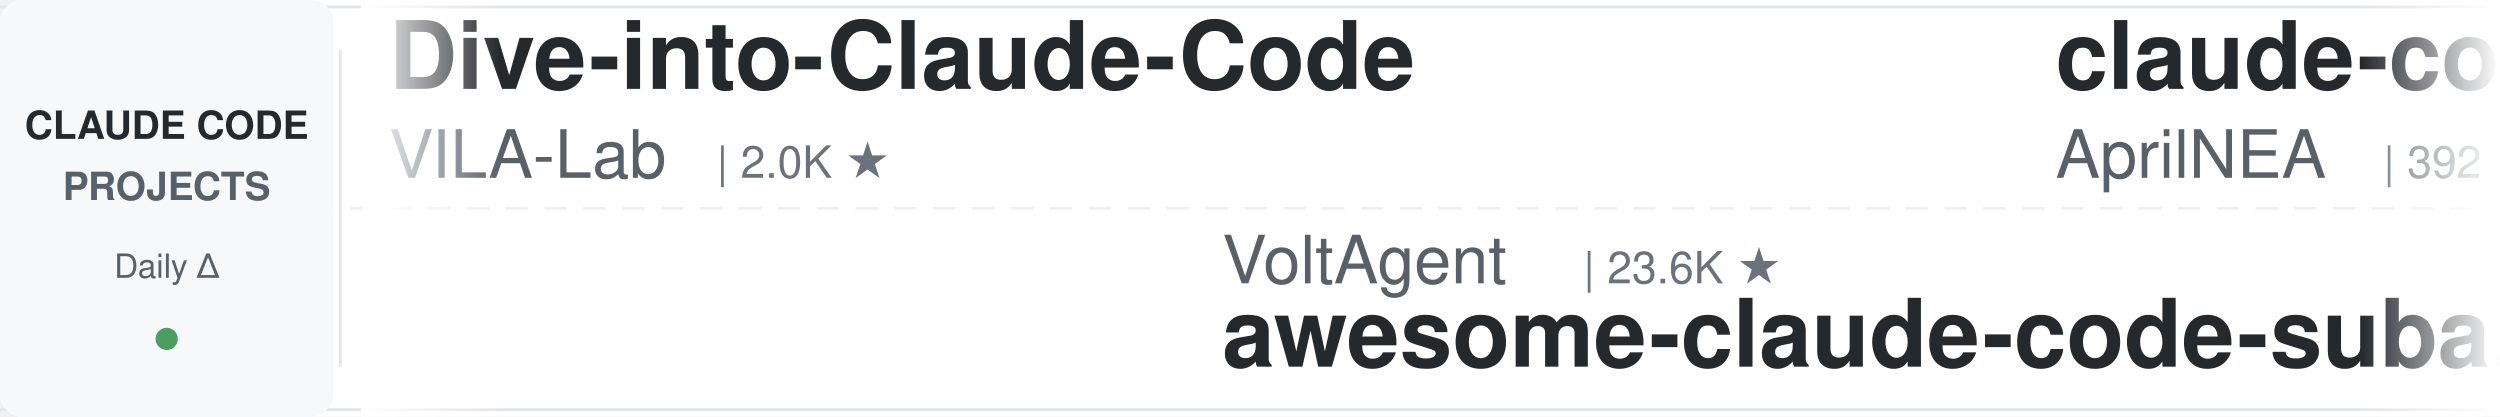
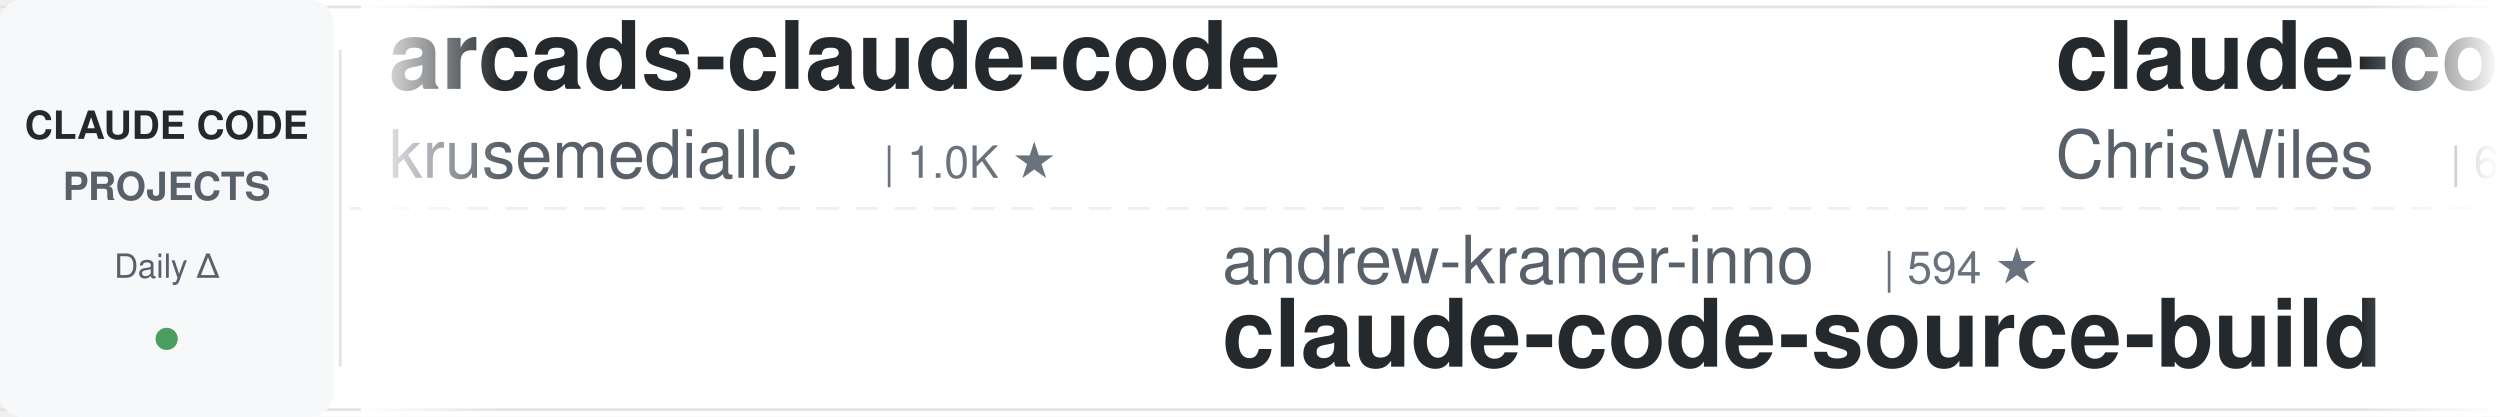
<svg xmlns="http://www.w3.org/2000/svg" width="900" height="150">
  <defs>
    <linearGradient id="leftFade" x1="0%" y1="0%" x2="100%" y2="0%">
      <stop offset="0%" style="stop-color:#ffffff;stop-opacity:1" />
      <stop offset="100%" style="stop-color:#ffffff;stop-opacity:0" />
    </linearGradient>
    <linearGradient id="rightFade" x1="0%" y1="0%" x2="100%" y2="0%">
      <stop offset="0%" style="stop-color:#ffffff;stop-opacity:0" />
      <stop offset="100%" style="stop-color:#ffffff;stop-opacity:1" />
    </linearGradient>
  </defs>
  <rect width="900" height="150" fill="#ffffff" rx="8" />
  <rect x="0" y="2" width="900" height="1" fill="#e1e4e8" />
  <rect x="0" y="147" width="900" height="1" fill="#e1e4e8" />
  <line x1="0" y1="75" x2="900" y2="75" stroke="#e1e4e8" stroke-width="1" stroke-dasharray="8 6" opacity="0.6" />
  <rect x="0" y="0" width="120" height="150" fill="#f6f8fa" rx="8" />
  <text x="60" y="50" font-family="-apple-system, BlinkMacSystemFont, 'Segoe UI', Helvetica, Arial, sans-serif" font-size="14" font-weight="600" fill="#24292e" text-anchor="middle">CLAUDE CODE</text>
  <text x="60" y="72" font-family="-apple-system, BlinkMacSystemFont, 'Segoe UI', Helvetica, Arial, sans-serif" font-size="14" font-weight="600" fill="#586069" text-anchor="middle">PROJECTS</text>
  <text x="60" y="100" font-family="-apple-system, BlinkMacSystemFont, 'Segoe UI', Helvetica, Arial, sans-serif" font-size="12" font-weight="500" fill="#586069" text-anchor="middle">Daily Δ</text>
  <circle cx="60" cy="122" r="4" fill="#22863a" opacity="0.8" />
  <rect x="122" y="18" width="1" height="114" fill="#e1e4e8" />
  <clipPath id="tickerClip">
    <rect x="130" y="0" width="770" height="150" />
  </clipPath>
  <g clip-path="url(#tickerClip)">
    <g id="tickerItems">
      <animateTransform attributeName="transform" attributeType="XML" type="translate" from="0 0" to="-3000 0" dur="54s" repeatCount="indefinite" />
      <g transform="translate(0, 0)">
-         <text x="140" y="32" font-family="-apple-system, BlinkMacSystemFont, 'Segoe UI', Helvetica, Arial, sans-serif" font-size="34" font-weight="600" fill="#24292e">Dive-into-Claude-Code</text>
-         <text x="140" y="64" font-family="-apple-system, BlinkMacSystemFont, 'Segoe UI', Helvetica, Arial, sans-serif" font-size="24" font-weight="400" fill="#586069">VILA-Lab</text>
-         <text x="258" y="64" font-family="-apple-system, BlinkMacSystemFont, 'Segoe UI', Helvetica, Arial, sans-serif" font-size="16" font-weight="500" fill="#6a737d">| 2.0K ★</text>
+         <text x="140" y="32" font-family="-apple-system, BlinkMacSystemFont, 'Segoe UI', Helvetica, Arial, sans-serif" font-size="34" font-weight="600" fill="#24292e">arcads-claude-code</text>
+         <text x="140" y="64" font-family="-apple-system, BlinkMacSystemFont, 'Segoe UI', Helvetica, Arial, sans-serif" font-size="24" font-weight="400" fill="#586069">krusemediallc</text>
+         <text x="318" y="64" font-family="-apple-system, BlinkMacSystemFont, 'Segoe UI', Helvetica, Arial, sans-serif" font-size="16" font-weight="500" fill="#6a737d">| 1.0K ★</text>
      </g>
      <g transform="translate(300, 0)">
-         <text x="140" y="102" font-family="-apple-system, BlinkMacSystemFont, 'Segoe UI', Helvetica, Arial, sans-serif" font-size="24" font-weight="400" fill="#586069">VoltAgent</text>
-         <text x="270" y="102" font-family="-apple-system, BlinkMacSystemFont, 'Segoe UI', Helvetica, Arial, sans-serif" font-size="16" font-weight="500" fill="#6a737d">| 23.6K ★</text>
-         <text x="140" y="132" font-family="-apple-system, BlinkMacSystemFont, 'Segoe UI', Helvetica, Arial, sans-serif" font-size="34" font-weight="600" fill="#24292e">awesome-claude-code-suba...</text>
+         <text x="140" y="102" font-family="-apple-system, BlinkMacSystemFont, 'Segoe UI', Helvetica, Arial, sans-serif" font-size="24" font-weight="400" fill="#586069">andrew-kramer-inno</text>
+         <text x="378" y="102" font-family="-apple-system, BlinkMacSystemFont, 'Segoe UI', Helvetica, Arial, sans-serif" font-size="16" font-weight="500" fill="#6a737d">| 594 ★</text>
+         <text x="140" y="132" font-family="-apple-system, BlinkMacSystemFont, 'Segoe UI', Helvetica, Arial, sans-serif" font-size="34" font-weight="600" fill="#24292e">claude-code-source-build</text>
      </g>
      <g transform="translate(600, 0)">
-         <text x="140" y="32" font-family="-apple-system, BlinkMacSystemFont, 'Segoe UI', Helvetica, Arial, sans-serif" font-size="34" font-weight="600" fill="#24292e">claude-code-source</text>
-         <text x="140" y="64" font-family="-apple-system, BlinkMacSystemFont, 'Segoe UI', Helvetica, Arial, sans-serif" font-size="24" font-weight="400" fill="#586069">AprilNEA</text>
-         <text x="258" y="64" font-family="-apple-system, BlinkMacSystemFont, 'Segoe UI', Helvetica, Arial, sans-serif" font-size="16" font-weight="500" fill="#6a737d">| 392 ★</text>
+         <text x="140" y="32" font-family="-apple-system, BlinkMacSystemFont, 'Segoe UI', Helvetica, Arial, sans-serif" font-size="34" font-weight="600" fill="#24292e">claude-code-showcase</text>
+         <text x="140" y="64" font-family="-apple-system, BlinkMacSystemFont, 'Segoe UI', Helvetica, Arial, sans-serif" font-size="24" font-weight="400" fill="#586069">ChrisWiles</text>
+         <text x="282" y="64" font-family="-apple-system, BlinkMacSystemFont, 'Segoe UI', Helvetica, Arial, sans-serif" font-size="16" font-weight="500" fill="#6a737d">| 6.0K ★</text>
      </g>
      <g transform="translate(900, 0)">
-         <text x="140" y="102" font-family="-apple-system, BlinkMacSystemFont, 'Segoe UI', Helvetica, Arial, sans-serif" font-size="24" font-weight="400" fill="#586069">Yuyz0112</text>
-         <text x="258" y="102" font-family="-apple-system, BlinkMacSystemFont, 'Segoe UI', Helvetica, Arial, sans-serif" font-size="16" font-weight="500" fill="#6a737d">| 2.4K ★</text>
-         <text x="140" y="132" font-family="-apple-system, BlinkMacSystemFont, 'Segoe UI', Helvetica, Arial, sans-serif" font-size="34" font-weight="600" fill="#24292e">claude-code-reverse</text>
+         <text x="140" y="102" font-family="-apple-system, BlinkMacSystemFont, 'Segoe UI', Helvetica, Arial, sans-serif" font-size="24" font-weight="400" fill="#586069">anthropics</text>
+         <text x="282" y="102" font-family="-apple-system, BlinkMacSystemFont, 'Segoe UI', Helvetica, Arial, sans-serif" font-size="16" font-weight="500" fill="#6a737d">| 920 ★</text>
+         <text x="140" y="132" font-family="-apple-system, BlinkMacSystemFont, 'Segoe UI', Helvetica, Arial, sans-serif" font-size="34" font-weight="600" fill="#24292e">claude-code-base-action</text>
      </g>
      <g transform="translate(1200, 0)">
-         <text x="140" y="32" font-family="-apple-system, BlinkMacSystemFont, 'Segoe UI', Helvetica, Arial, sans-serif" font-size="34" font-weight="600" fill="#24292e">edmunds-claude-code</text>
-         <text x="140" y="64" font-family="-apple-system, BlinkMacSystemFont, 'Segoe UI', Helvetica, Arial, sans-serif" font-size="24" font-weight="400" fill="#586069">edmund-io</text>
-         <text x="270" y="64" font-family="-apple-system, BlinkMacSystemFont, 'Segoe UI', Helvetica, Arial, sans-serif" font-size="16" font-weight="500" fill="#6a737d">| 1.5K ★</text>
+         <text x="140" y="32" font-family="-apple-system, BlinkMacSystemFont, 'Segoe UI', Helvetica, Arial, sans-serif" font-size="34" font-weight="600" fill="#24292e">claude-code-telegram</text>
+         <text x="140" y="64" font-family="-apple-system, BlinkMacSystemFont, 'Segoe UI', Helvetica, Arial, sans-serif" font-size="24" font-weight="400" fill="#586069">RichardAtCT</text>
+         <text x="294" y="64" font-family="-apple-system, BlinkMacSystemFont, 'Segoe UI', Helvetica, Arial, sans-serif" font-size="16" font-weight="500" fill="#6a737d">| 2.7K ★</text>
      </g>
      <g transform="translate(1500, 0)">
-         <text x="140" y="102" font-family="-apple-system, BlinkMacSystemFont, 'Segoe UI', Helvetica, Arial, sans-serif" font-size="24" font-weight="400" fill="#586069">Njengah</text>
-         <text x="246" y="102" font-family="-apple-system, BlinkMacSystemFont, 'Segoe UI', Helvetica, Arial, sans-serif" font-size="16" font-weight="500" fill="#6a737d">| 1.9K ★</text>
-         <text x="140" y="132" font-family="-apple-system, BlinkMacSystemFont, 'Segoe UI', Helvetica, Arial, sans-serif" font-size="34" font-weight="600" fill="#24292e">claude-code-cheat-sheet</text>
+         <text x="140" y="102" font-family="-apple-system, BlinkMacSystemFont, 'Segoe UI', Helvetica, Arial, sans-serif" font-size="24" font-weight="400" fill="#586069">huangserva</text>
+         <text x="282" y="102" font-family="-apple-system, BlinkMacSystemFont, 'Segoe UI', Helvetica, Arial, sans-serif" font-size="16" font-weight="500" fill="#6a737d">| 624 ★</text>
+         <text x="140" y="132" font-family="-apple-system, BlinkMacSystemFont, 'Segoe UI', Helvetica, Arial, sans-serif" font-size="34" font-weight="600" fill="#24292e">claude-code-cli</text>
      </g>
      <g transform="translate(1800, 0)">
-         <text x="140" y="32" font-family="-apple-system, BlinkMacSystemFont, 'Segoe UI', Helvetica, Arial, sans-serif" font-size="34" font-weight="600" fill="#24292e">system_prompts_leaks</text>
-         <text x="140" y="64" font-family="-apple-system, BlinkMacSystemFont, 'Segoe UI', Helvetica, Arial, sans-serif" font-size="24" font-weight="400" fill="#586069">asgeirtj</text>
-         <text x="258" y="64" font-family="-apple-system, BlinkMacSystemFont, 'Segoe UI', Helvetica, Arial, sans-serif" font-size="16" font-weight="500" fill="#6a737d">| 59.8K ★</text>
+         <text x="140" y="32" font-family="-apple-system, BlinkMacSystemFont, 'Segoe UI', Helvetica, Arial, sans-serif" font-size="34" font-weight="600" fill="#24292e">sc-claude-code-files</text>
+         <text x="140" y="64" font-family="-apple-system, BlinkMacSystemFont, 'Segoe UI', Helvetica, Arial, sans-serif" font-size="24" font-weight="400" fill="#586069">https-deeplearning-ai</text>
+         <text x="414" y="64" font-family="-apple-system, BlinkMacSystemFont, 'Segoe UI', Helvetica, Arial, sans-serif" font-size="16" font-weight="500" fill="#6a737d">| 535 ★</text>
      </g>
      <g transform="translate(2100, 0)">
-         <text x="140" y="102" font-family="-apple-system, BlinkMacSystemFont, 'Segoe UI', Helvetica, Arial, sans-serif" font-size="24" font-weight="400" fill="#586069">oboard</text>
-         <text x="234" y="102" font-family="-apple-system, BlinkMacSystemFont, 'Segoe UI', Helvetica, Arial, sans-serif" font-size="16" font-weight="500" fill="#6a737d">| 3.3K ★</text>
-         <text x="140" y="132" font-family="-apple-system, BlinkMacSystemFont, 'Segoe UI', Helvetica, Arial, sans-serif" font-size="34" font-weight="600" fill="#24292e">claude-code-rev</text>
+         <text x="140" y="102" font-family="-apple-system, BlinkMacSystemFont, 'Segoe UI', Helvetica, Arial, sans-serif" font-size="24" font-weight="400" fill="#586069">fuergaosi233</text>
+         <text x="306" y="102" font-family="-apple-system, BlinkMacSystemFont, 'Segoe UI', Helvetica, Arial, sans-serif" font-size="16" font-weight="500" fill="#6a737d">| 2.8K ★</text>
+         <text x="140" y="132" font-family="-apple-system, BlinkMacSystemFont, 'Segoe UI', Helvetica, Arial, sans-serif" font-size="34" font-weight="600" fill="#24292e">claude-code-proxy</text>
      </g>
      <g transform="translate(2400, 0)">
-         <text x="140" y="32" font-family="-apple-system, BlinkMacSystemFont, 'Segoe UI', Helvetica, Arial, sans-serif" font-size="34" font-weight="600" fill="#24292e">claude-code-source-build</text>
-         <text x="140" y="64" font-family="-apple-system, BlinkMacSystemFont, 'Segoe UI', Helvetica, Arial, sans-serif" font-size="24" font-weight="400" fill="#586069">andrew-kramer-inno</text>
-         <text x="378" y="64" font-family="-apple-system, BlinkMacSystemFont, 'Segoe UI', Helvetica, Arial, sans-serif" font-size="16" font-weight="500" fill="#6a737d">| 594 ★</text>
+         <text x="140" y="32" font-family="-apple-system, BlinkMacSystemFont, 'Segoe UI', Helvetica, Arial, sans-serif" font-size="34" font-weight="600" fill="#24292e">claude-code-plugins-plus...</text>
+         <text x="140" y="64" font-family="-apple-system, BlinkMacSystemFont, 'Segoe UI', Helvetica, Arial, sans-serif" font-size="24" font-weight="400" fill="#586069">jeremylongshore</text>
+         <text x="342" y="64" font-family="-apple-system, BlinkMacSystemFont, 'Segoe UI', Helvetica, Arial, sans-serif" font-size="16" font-weight="500" fill="#6a737d">| 2.5K ★</text>
      </g>
      <g transform="translate(2700, 0)">
-         <text x="140" y="102" font-family="-apple-system, BlinkMacSystemFont, 'Segoe UI', Helvetica, Arial, sans-serif" font-size="24" font-weight="400" fill="#586069">lintsinghua</text>
-         <text x="294" y="102" font-family="-apple-system, BlinkMacSystemFont, 'Segoe UI', Helvetica, Arial, sans-serif" font-size="16" font-weight="500" fill="#6a737d">| 4.0K ★</text>
-         <text x="140" y="132" font-family="-apple-system, BlinkMacSystemFont, 'Segoe UI', Helvetica, Arial, sans-serif" font-size="34" font-weight="600" fill="#24292e">claude-code-book</text>
+         <text x="140" y="102" font-family="-apple-system, BlinkMacSystemFont, 'Segoe UI', Helvetica, Arial, sans-serif" font-size="24" font-weight="400" fill="#586069">liuup</text>
+         <text x="222" y="102" font-family="-apple-system, BlinkMacSystemFont, 'Segoe UI', Helvetica, Arial, sans-serif" font-size="16" font-weight="500" fill="#6a737d">| 3.6K ★</text>
+         <text x="140" y="132" font-family="-apple-system, BlinkMacSystemFont, 'Segoe UI', Helvetica, Arial, sans-serif" font-size="34" font-weight="600" fill="#24292e">claude-code-analysis</text>
      </g>
      <g transform="translate(3000, 0)">
-         <text x="140" y="32" font-family="-apple-system, BlinkMacSystemFont, 'Segoe UI', Helvetica, Arial, sans-serif" font-size="34" font-weight="600" fill="#24292e">Dive-into-Claude-Code</text>
-         <text x="140" y="64" font-family="-apple-system, BlinkMacSystemFont, 'Segoe UI', Helvetica, Arial, sans-serif" font-size="24" font-weight="400" fill="#586069">VILA-Lab</text>
-         <text x="258" y="64" font-family="-apple-system, BlinkMacSystemFont, 'Segoe UI', Helvetica, Arial, sans-serif" font-size="16" font-weight="500" fill="#6a737d">| 2.0K ★</text>
+         <text x="140" y="32" font-family="-apple-system, BlinkMacSystemFont, 'Segoe UI', Helvetica, Arial, sans-serif" font-size="34" font-weight="600" fill="#24292e">arcads-claude-code</text>
+         <text x="140" y="64" font-family="-apple-system, BlinkMacSystemFont, 'Segoe UI', Helvetica, Arial, sans-serif" font-size="24" font-weight="400" fill="#586069">krusemediallc</text>
+         <text x="318" y="64" font-family="-apple-system, BlinkMacSystemFont, 'Segoe UI', Helvetica, Arial, sans-serif" font-size="16" font-weight="500" fill="#6a737d">| 1.0K ★</text>
      </g>
      <g transform="translate(3300, 0)">
-         <text x="140" y="102" font-family="-apple-system, BlinkMacSystemFont, 'Segoe UI', Helvetica, Arial, sans-serif" font-size="24" font-weight="400" fill="#586069">VoltAgent</text>
-         <text x="270" y="102" font-family="-apple-system, BlinkMacSystemFont, 'Segoe UI', Helvetica, Arial, sans-serif" font-size="16" font-weight="500" fill="#6a737d">| 23.6K ★</text>
-         <text x="140" y="132" font-family="-apple-system, BlinkMacSystemFont, 'Segoe UI', Helvetica, Arial, sans-serif" font-size="34" font-weight="600" fill="#24292e">awesome-claude-code-suba...</text>
+         <text x="140" y="102" font-family="-apple-system, BlinkMacSystemFont, 'Segoe UI', Helvetica, Arial, sans-serif" font-size="24" font-weight="400" fill="#586069">andrew-kramer-inno</text>
+         <text x="378" y="102" font-family="-apple-system, BlinkMacSystemFont, 'Segoe UI', Helvetica, Arial, sans-serif" font-size="16" font-weight="500" fill="#6a737d">| 594 ★</text>
+         <text x="140" y="132" font-family="-apple-system, BlinkMacSystemFont, 'Segoe UI', Helvetica, Arial, sans-serif" font-size="34" font-weight="600" fill="#24292e">claude-code-source-build</text>
      </g>
      <g transform="translate(3600, 0)">
-         <text x="140" y="32" font-family="-apple-system, BlinkMacSystemFont, 'Segoe UI', Helvetica, Arial, sans-serif" font-size="34" font-weight="600" fill="#24292e">claude-code-source</text>
-         <text x="140" y="64" font-family="-apple-system, BlinkMacSystemFont, 'Segoe UI', Helvetica, Arial, sans-serif" font-size="24" font-weight="400" fill="#586069">AprilNEA</text>
-         <text x="258" y="64" font-family="-apple-system, BlinkMacSystemFont, 'Segoe UI', Helvetica, Arial, sans-serif" font-size="16" font-weight="500" fill="#6a737d">| 392 ★</text>
+         <text x="140" y="32" font-family="-apple-system, BlinkMacSystemFont, 'Segoe UI', Helvetica, Arial, sans-serif" font-size="34" font-weight="600" fill="#24292e">claude-code-showcase</text>
+         <text x="140" y="64" font-family="-apple-system, BlinkMacSystemFont, 'Segoe UI', Helvetica, Arial, sans-serif" font-size="24" font-weight="400" fill="#586069">ChrisWiles</text>
+         <text x="282" y="64" font-family="-apple-system, BlinkMacSystemFont, 'Segoe UI', Helvetica, Arial, sans-serif" font-size="16" font-weight="500" fill="#6a737d">| 6.0K ★</text>
      </g>
      <g transform="translate(3900, 0)">
-         <text x="140" y="102" font-family="-apple-system, BlinkMacSystemFont, 'Segoe UI', Helvetica, Arial, sans-serif" font-size="24" font-weight="400" fill="#586069">Yuyz0112</text>
-         <text x="258" y="102" font-family="-apple-system, BlinkMacSystemFont, 'Segoe UI', Helvetica, Arial, sans-serif" font-size="16" font-weight="500" fill="#6a737d">| 2.4K ★</text>
-         <text x="140" y="132" font-family="-apple-system, BlinkMacSystemFont, 'Segoe UI', Helvetica, Arial, sans-serif" font-size="34" font-weight="600" fill="#24292e">claude-code-reverse</text>
+         <text x="140" y="102" font-family="-apple-system, BlinkMacSystemFont, 'Segoe UI', Helvetica, Arial, sans-serif" font-size="24" font-weight="400" fill="#586069">anthropics</text>
+         <text x="282" y="102" font-family="-apple-system, BlinkMacSystemFont, 'Segoe UI', Helvetica, Arial, sans-serif" font-size="16" font-weight="500" fill="#6a737d">| 920 ★</text>
+         <text x="140" y="132" font-family="-apple-system, BlinkMacSystemFont, 'Segoe UI', Helvetica, Arial, sans-serif" font-size="34" font-weight="600" fill="#24292e">claude-code-base-action</text>
      </g>
    </g>
  </g>
  <rect x="130" y="0" width="50" height="150" fill="url(#leftFade)" />
  <rect x="850" y="0" width="50" height="150" fill="url(#rightFade)" />
</svg>
